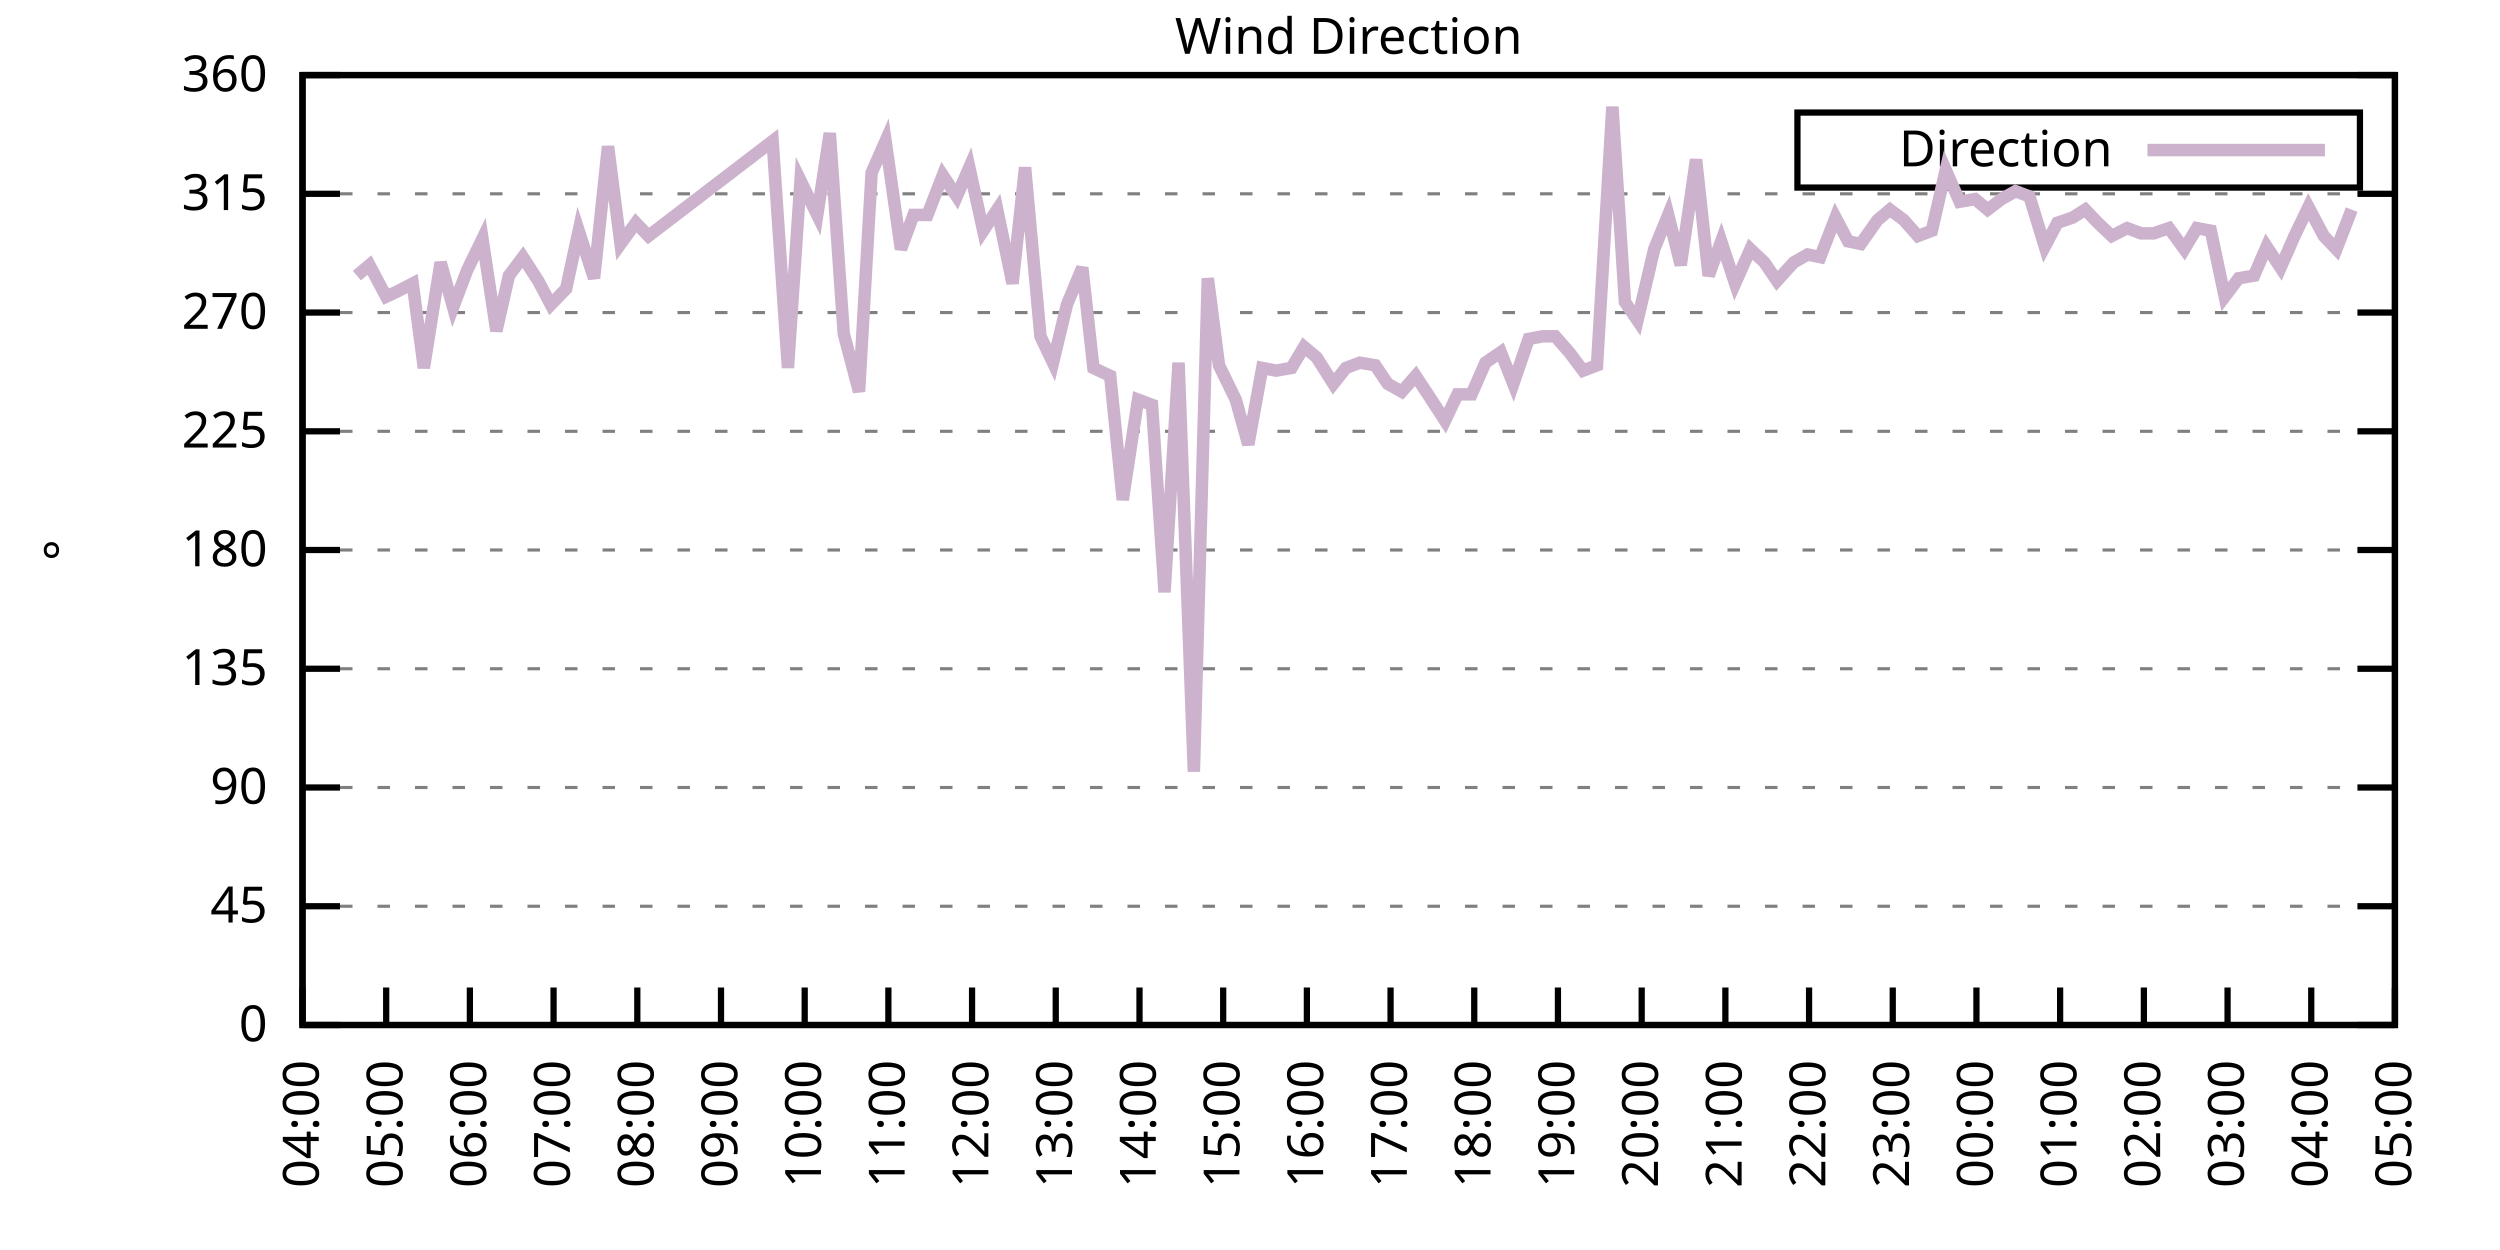
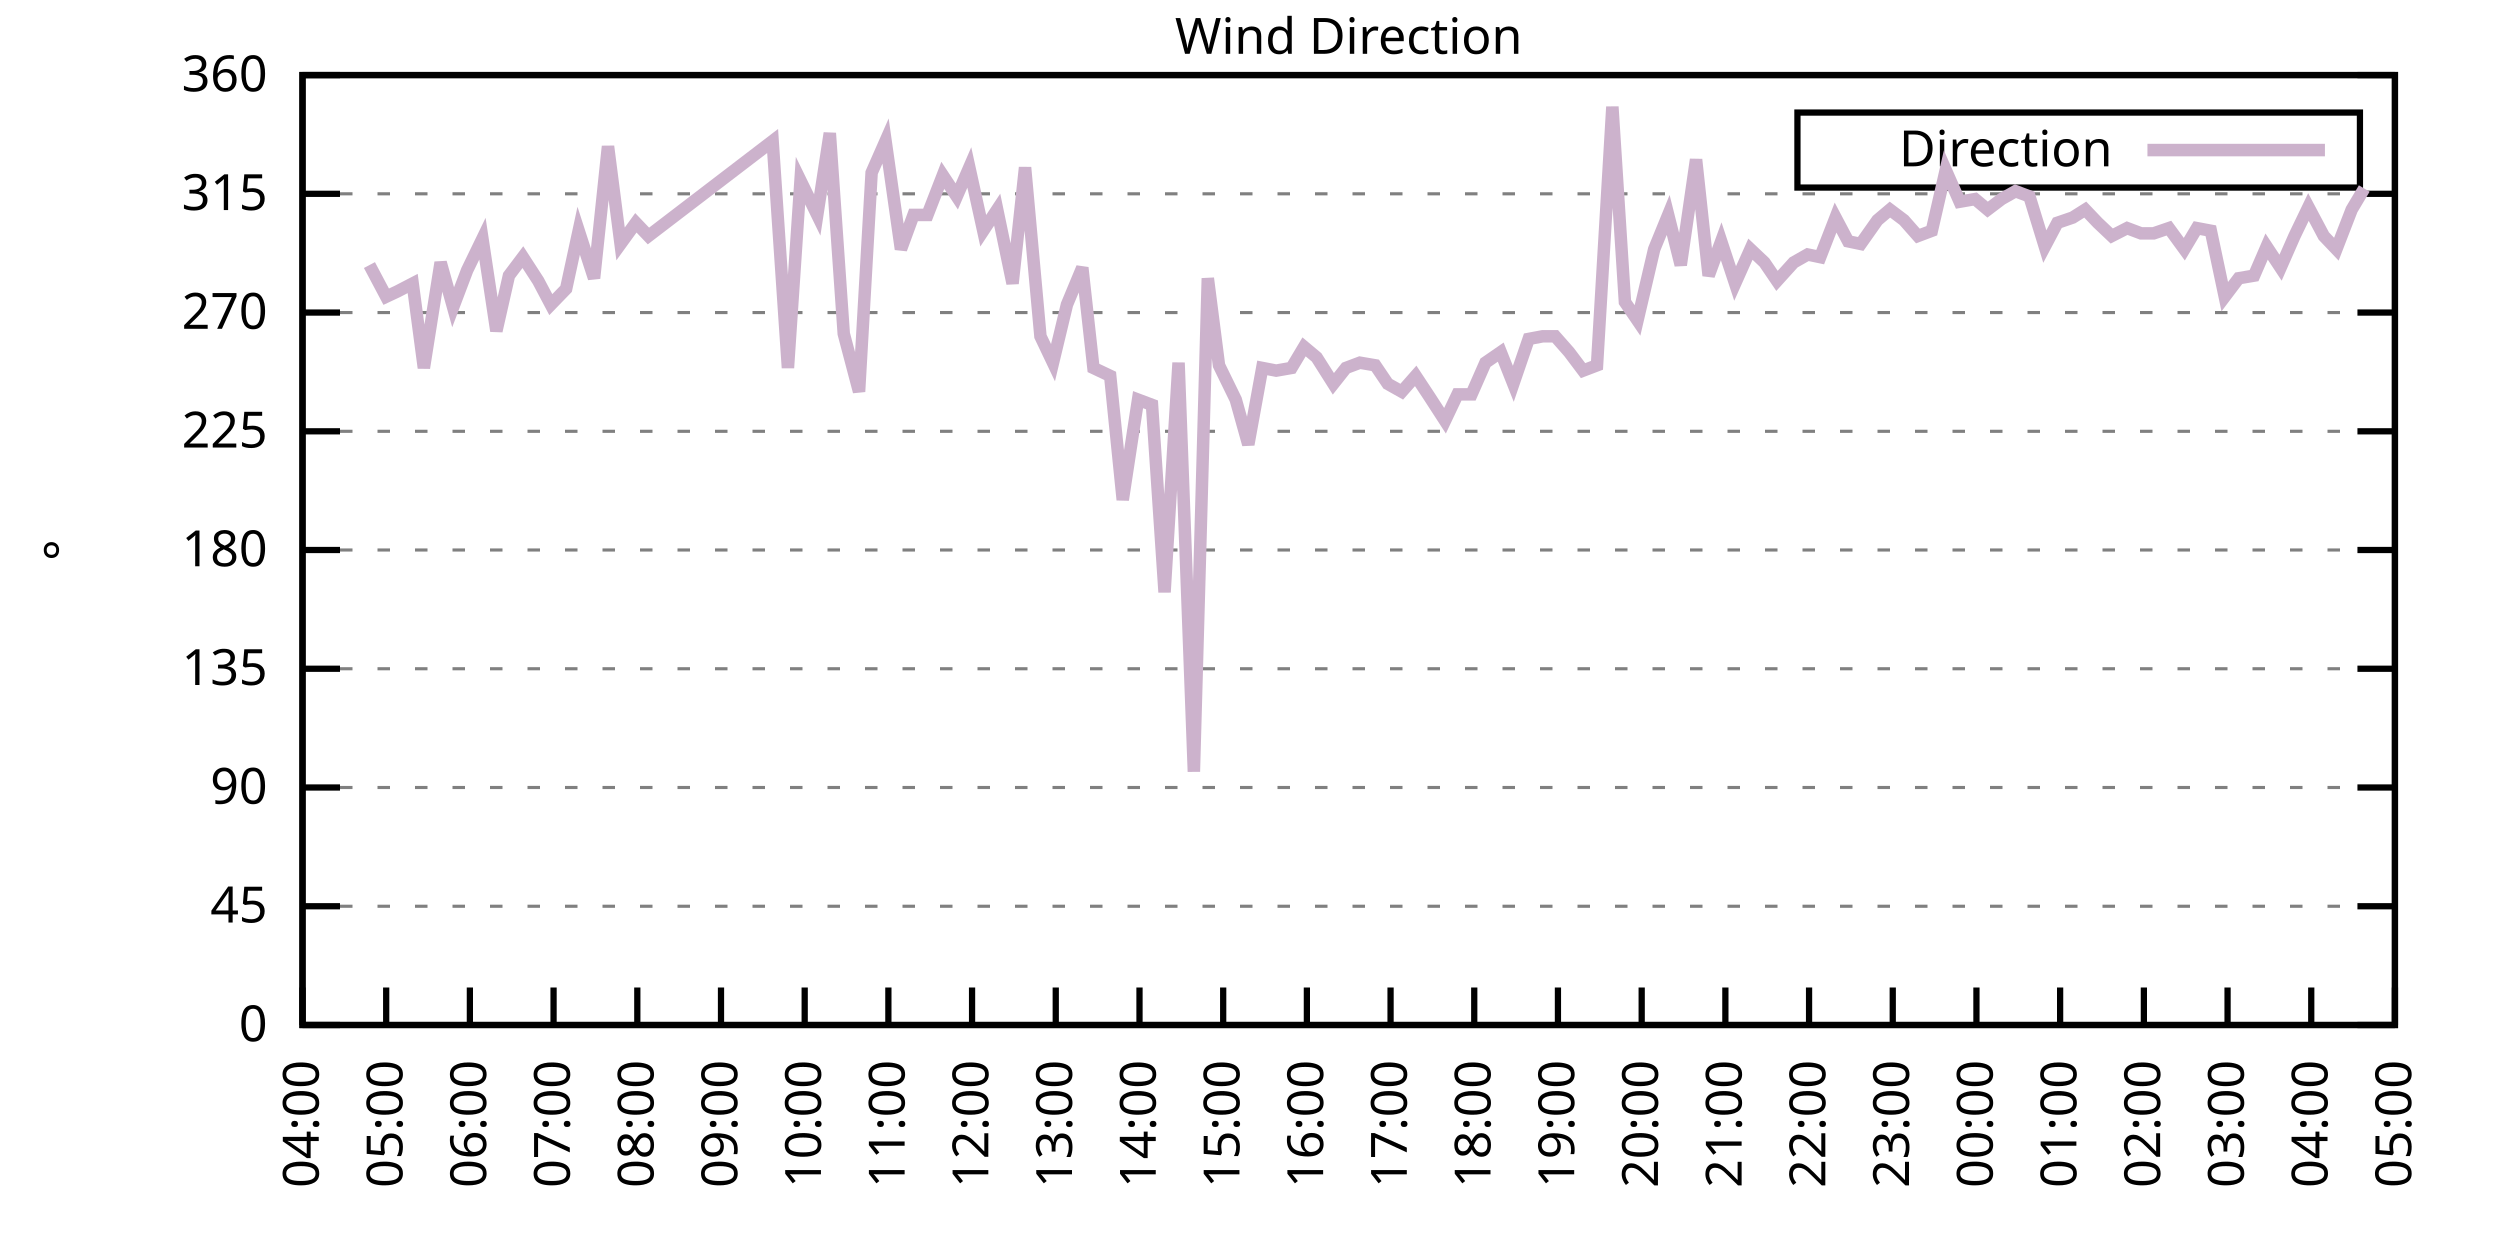
<svg xmlns="http://www.w3.org/2000/svg" xmlns:xlink="http://www.w3.org/1999/xlink" width="400" height="200" viewBox="0 0 400 200">
  <g id="gnuplot_canvas">
    <rect x="0" y="0" width="400" height="200" fill="none" />
    <defs>
      <circle id="gpDot" r="0.5" stroke-width="0.5" stroke="currentColor" />
      <path id="gpPt0" stroke-width="0.333" stroke="currentColor" d="M-1,0 h2 M0,-1 v2" />
      <path id="gpPt1" stroke-width="0.333" stroke="currentColor" d="M-1,-1 L1,1 M1,-1 L-1,1" />
      <path id="gpPt2" stroke-width="0.333" stroke="currentColor" d="M-1,0 L1,0 M0,-1 L0,1 M-1,-1 L1,1 M-1,1 L1,-1" />
      <rect id="gpPt3" stroke-width="0.333" stroke="currentColor" x="-1" y="-1" width="2" height="2" />
      <rect id="gpPt4" stroke-width="0.333" stroke="currentColor" fill="currentColor" x="-1" y="-1" width="2" height="2" />
      <circle id="gpPt5" stroke-width="0.333" stroke="currentColor" cx="0" cy="0" r="1" />
      <use xlink:href="#gpPt5" id="gpPt6" fill="currentColor" stroke="none" />
      <path id="gpPt7" stroke-width="0.333" stroke="currentColor" d="M0,-1.33 L-1.33,0.67 L1.33,0.67 z" />
      <use xlink:href="#gpPt7" id="gpPt8" fill="currentColor" stroke="none" />
      <use xlink:href="#gpPt7" id="gpPt9" stroke="currentColor" transform="rotate(180)" />
      <use xlink:href="#gpPt9" id="gpPt10" fill="currentColor" stroke="none" />
      <use xlink:href="#gpPt3" id="gpPt11" stroke="currentColor" transform="rotate(45)" />
      <use xlink:href="#gpPt11" id="gpPt12" fill="currentColor" stroke="none" />
      <path id="gpPt13" stroke-width="0.333" stroke="currentColor" d="M0,1.330 L1.265,0.411 L0.782,-1.067 L-0.782,-1.076 L-1.265,0.411 z" />
      <use xlink:href="#gpPt13" id="gpPt14" fill="currentColor" stroke="none" />
      <filter id="textbox" filterUnits="objectBoundingBox" x="0" y="0" height="1" width="1">
        <feFlood flood-color="white" flood-opacity="1" result="bgnd" />
        <feComposite in="SourceGraphic" in2="bgnd" operator="atop" />
      </filter>
      <filter id="greybox" filterUnits="objectBoundingBox" x="0" y="0" height="1" width="1">
        <feFlood flood-color="lightgrey" flood-opacity="1" result="grey" />
        <feComposite in="SourceGraphic" in2="grey" operator="atop" />
      </filter>
    </defs>
    <g fill="none" color="white" stroke="currentColor" stroke-width="1.00" stroke-linecap="butt" stroke-linejoin="miter">
</g>
    <g fill="none" color="black" stroke="currentColor" stroke-width="1.00" stroke-linecap="butt" stroke-linejoin="miter">
      <g stroke="none" shape-rendering="crispEdges">
        <polygon fill="rgb(255, 255, 255)" points="48.40,164.00 383.18,164.00 383.18,12.02 48.40,12.02 " />
      </g>
    </g>
    <g fill="none" color="black" stroke="currentColor" stroke-width="1.00" stroke-linecap="butt" stroke-linejoin="miter">
</g>
    <g fill="none" color="black" stroke="black" stroke-width="0.50" stroke-linecap="butt" stroke-linejoin="miter">
</g>
    <g fill="none" color="gray" stroke="currentColor" stroke-width="0.50" stroke-linecap="butt" stroke-linejoin="miter">
      <path stroke="gray" stroke-dasharray="2,4" class="gridline" d="M48.40,164.00 L383.19,164.00  " />
    </g>
    <g fill="none" color="gray" stroke="gray" stroke-width="1.00" stroke-linecap="butt" stroke-linejoin="miter">
</g>
    <g fill="none" color="black" stroke="currentColor" stroke-width="1.00" stroke-linecap="butt" stroke-linejoin="miter">
      <path stroke="black" d="M48.40,164.00 L54.40,164.00 M383.19,164.00 L377.19,164.00  " />
      <g transform="translate(42.80,166.60)" stroke="none" fill="black" font-family="Sans" font-size="8.00" text-anchor="end">
        <text>
          <tspan font-family="Sans"> 0</tspan>
        </text>
      </g>
    </g>
    <g fill="none" color="black" stroke="currentColor" stroke-width="1.00" stroke-linecap="butt" stroke-linejoin="miter">
</g>
    <g fill="none" color="black" stroke="black" stroke-width="0.50" stroke-linecap="butt" stroke-linejoin="miter">
</g>
    <g fill="none" color="gray" stroke="currentColor" stroke-width="0.50" stroke-linecap="butt" stroke-linejoin="miter">
      <path stroke="gray" stroke-dasharray="2,4" class="gridline" d="M48.40,145.00 L383.19,145.00  " />
    </g>
    <g fill="none" color="gray" stroke="gray" stroke-width="1.00" stroke-linecap="butt" stroke-linejoin="miter">
</g>
    <g fill="none" color="black" stroke="currentColor" stroke-width="1.00" stroke-linecap="butt" stroke-linejoin="miter">
      <path stroke="black" d="M48.40,145.00 L54.40,145.00 M383.19,145.00 L377.19,145.00  " />
      <g transform="translate(42.80,147.60)" stroke="none" fill="black" font-family="Sans" font-size="8.00" text-anchor="end">
        <text>
          <tspan font-family="Sans"> 45</tspan>
        </text>
      </g>
    </g>
    <g fill="none" color="black" stroke="currentColor" stroke-width="1.00" stroke-linecap="butt" stroke-linejoin="miter">
</g>
    <g fill="none" color="black" stroke="black" stroke-width="0.50" stroke-linecap="butt" stroke-linejoin="miter">
</g>
    <g fill="none" color="gray" stroke="currentColor" stroke-width="0.50" stroke-linecap="butt" stroke-linejoin="miter">
      <path stroke="gray" stroke-dasharray="2,4" class="gridline" d="M48.40,126.00 L383.19,126.00  " />
    </g>
    <g fill="none" color="gray" stroke="gray" stroke-width="1.00" stroke-linecap="butt" stroke-linejoin="miter">
</g>
    <g fill="none" color="black" stroke="currentColor" stroke-width="1.00" stroke-linecap="butt" stroke-linejoin="miter">
      <path stroke="black" d="M48.40,126.00 L54.40,126.00 M383.19,126.00 L377.19,126.00  " />
      <g transform="translate(42.80,128.60)" stroke="none" fill="black" font-family="Sans" font-size="8.00" text-anchor="end">
        <text>
          <tspan font-family="Sans"> 90</tspan>
        </text>
      </g>
    </g>
    <g fill="none" color="black" stroke="currentColor" stroke-width="1.00" stroke-linecap="butt" stroke-linejoin="miter">
</g>
    <g fill="none" color="black" stroke="black" stroke-width="0.50" stroke-linecap="butt" stroke-linejoin="miter">
</g>
    <g fill="none" color="gray" stroke="currentColor" stroke-width="0.50" stroke-linecap="butt" stroke-linejoin="miter">
      <path stroke="gray" stroke-dasharray="2,4" class="gridline" d="M48.40,107.00 L383.19,107.00  " />
    </g>
    <g fill="none" color="gray" stroke="gray" stroke-width="1.00" stroke-linecap="butt" stroke-linejoin="miter">
</g>
    <g fill="none" color="black" stroke="currentColor" stroke-width="1.00" stroke-linecap="butt" stroke-linejoin="miter">
      <path stroke="black" d="M48.40,107.00 L54.40,107.00 M383.19,107.00 L377.19,107.00  " />
      <g transform="translate(42.80,109.60)" stroke="none" fill="black" font-family="Sans" font-size="8.00" text-anchor="end">
        <text>
          <tspan font-family="Sans"> 135</tspan>
        </text>
      </g>
    </g>
    <g fill="none" color="black" stroke="currentColor" stroke-width="1.00" stroke-linecap="butt" stroke-linejoin="miter">
</g>
    <g fill="none" color="black" stroke="black" stroke-width="0.50" stroke-linecap="butt" stroke-linejoin="miter">
</g>
    <g fill="none" color="gray" stroke="currentColor" stroke-width="0.50" stroke-linecap="butt" stroke-linejoin="miter">
      <path stroke="gray" stroke-dasharray="2,4" class="gridline" d="M48.40,88.00 L383.19,88.00  " />
    </g>
    <g fill="none" color="gray" stroke="gray" stroke-width="1.00" stroke-linecap="butt" stroke-linejoin="miter">
</g>
    <g fill="none" color="black" stroke="currentColor" stroke-width="1.00" stroke-linecap="butt" stroke-linejoin="miter">
      <path stroke="black" d="M48.40,88.00 L54.40,88.00 M383.19,88.00 L377.19,88.00  " />
      <g transform="translate(42.80,90.60)" stroke="none" fill="black" font-family="Sans" font-size="8.00" text-anchor="end">
        <text>
          <tspan font-family="Sans"> 180</tspan>
        </text>
      </g>
    </g>
    <g fill="none" color="black" stroke="currentColor" stroke-width="1.00" stroke-linecap="butt" stroke-linejoin="miter">
</g>
    <g fill="none" color="black" stroke="black" stroke-width="0.50" stroke-linecap="butt" stroke-linejoin="miter">
</g>
    <g fill="none" color="gray" stroke="currentColor" stroke-width="0.50" stroke-linecap="butt" stroke-linejoin="miter">
      <path stroke="gray" stroke-dasharray="2,4" class="gridline" d="M48.40,69.01 L383.19,69.01  " />
    </g>
    <g fill="none" color="gray" stroke="gray" stroke-width="1.00" stroke-linecap="butt" stroke-linejoin="miter">
</g>
    <g fill="none" color="black" stroke="currentColor" stroke-width="1.00" stroke-linecap="butt" stroke-linejoin="miter">
      <path stroke="black" d="M48.40,69.01 L54.40,69.01 M383.19,69.01 L377.19,69.01  " />
      <g transform="translate(42.80,71.61)" stroke="none" fill="black" font-family="Sans" font-size="8.00" text-anchor="end">
        <text>
          <tspan font-family="Sans"> 225</tspan>
        </text>
      </g>
    </g>
    <g fill="none" color="black" stroke="currentColor" stroke-width="1.00" stroke-linecap="butt" stroke-linejoin="miter">
</g>
    <g fill="none" color="black" stroke="black" stroke-width="0.50" stroke-linecap="butt" stroke-linejoin="miter">
</g>
    <g fill="none" color="gray" stroke="currentColor" stroke-width="0.50" stroke-linecap="butt" stroke-linejoin="miter">
      <path stroke="gray" stroke-dasharray="2,4" class="gridline" d="M48.40,50.01 L383.19,50.01  " />
    </g>
    <g fill="none" color="gray" stroke="gray" stroke-width="1.00" stroke-linecap="butt" stroke-linejoin="miter">
</g>
    <g fill="none" color="black" stroke="currentColor" stroke-width="1.00" stroke-linecap="butt" stroke-linejoin="miter">
      <path stroke="black" d="M48.40,50.01 L54.40,50.01 M383.19,50.01 L377.19,50.01  " />
      <g transform="translate(42.80,52.61)" stroke="none" fill="black" font-family="Sans" font-size="8.00" text-anchor="end">
        <text>
          <tspan font-family="Sans"> 270</tspan>
        </text>
      </g>
    </g>
    <g fill="none" color="black" stroke="currentColor" stroke-width="1.00" stroke-linecap="butt" stroke-linejoin="miter">
</g>
    <g fill="none" color="black" stroke="black" stroke-width="0.50" stroke-linecap="butt" stroke-linejoin="miter">
</g>
    <g fill="none" color="gray" stroke="currentColor" stroke-width="0.50" stroke-linecap="butt" stroke-linejoin="miter">
      <path stroke="gray" stroke-dasharray="2,4" class="gridline" d="M48.40,31.01 L383.19,31.01  " />
    </g>
    <g fill="none" color="gray" stroke="gray" stroke-width="1.00" stroke-linecap="butt" stroke-linejoin="miter">
</g>
    <g fill="none" color="black" stroke="currentColor" stroke-width="1.00" stroke-linecap="butt" stroke-linejoin="miter">
      <path stroke="black" d="M48.40,31.01 L54.40,31.01 M383.19,31.01 L377.19,31.01  " />
      <g transform="translate(42.80,33.61)" stroke="none" fill="black" font-family="Sans" font-size="8.00" text-anchor="end">
        <text>
          <tspan font-family="Sans"> 315</tspan>
        </text>
      </g>
    </g>
    <g fill="none" color="black" stroke="currentColor" stroke-width="1.00" stroke-linecap="butt" stroke-linejoin="miter">
</g>
    <g fill="none" color="black" stroke="black" stroke-width="0.50" stroke-linecap="butt" stroke-linejoin="miter">
</g>
    <g fill="none" color="gray" stroke="currentColor" stroke-width="0.50" stroke-linecap="butt" stroke-linejoin="miter">
      <path stroke="gray" stroke-dasharray="2,4" class="gridline" d="M48.40,12.01 L383.19,12.01  " />
    </g>
    <g fill="none" color="gray" stroke="gray" stroke-width="1.00" stroke-linecap="butt" stroke-linejoin="miter">
</g>
    <g fill="none" color="black" stroke="currentColor" stroke-width="1.00" stroke-linecap="butt" stroke-linejoin="miter">
      <path stroke="black" d="M48.40,12.01 L54.40,12.01 M383.19,12.01 L377.19,12.01  " />
      <g transform="translate(42.80,14.61)" stroke="none" fill="black" font-family="Sans" font-size="8.00" text-anchor="end">
        <text>
          <tspan font-family="Sans"> 360</tspan>
        </text>
      </g>
    </g>
    <g fill="none" color="black" stroke="currentColor" stroke-width="1.00" stroke-linecap="butt" stroke-linejoin="miter">
      <path stroke="black" d="M48.40,164.00 L48.40,158.00  " />
      <g transform="translate(51.00,169.60) rotate(270.00)" stroke="none" fill="black" font-family="Sans" font-size="8.00" text-anchor="end">
        <text>
          <tspan font-family="Sans">04:00</tspan>
        </text>
      </g>
    </g>
    <g fill="none" color="black" stroke="currentColor" stroke-width="1.00" stroke-linecap="butt" stroke-linejoin="miter">
      <path stroke="black" d="M61.79,164.00 L61.79,158.00  " />
      <g transform="translate(64.39,169.60) rotate(270.00)" stroke="none" fill="black" font-family="Sans" font-size="8.00" text-anchor="end">
        <text>
          <tspan font-family="Sans">05:00</tspan>
        </text>
      </g>
    </g>
    <g fill="none" color="black" stroke="currentColor" stroke-width="1.00" stroke-linecap="butt" stroke-linejoin="miter">
      <path stroke="black" d="M75.18,164.00 L75.18,158.00  " />
      <g transform="translate(77.78,169.60) rotate(270.00)" stroke="none" fill="black" font-family="Sans" font-size="8.00" text-anchor="end">
        <text>
          <tspan font-family="Sans">06:00</tspan>
        </text>
      </g>
    </g>
    <g fill="none" color="black" stroke="currentColor" stroke-width="1.00" stroke-linecap="butt" stroke-linejoin="miter">
      <path stroke="black" d="M88.57,164.00 L88.57,158.00  " />
      <g transform="translate(91.17,169.60) rotate(270.00)" stroke="none" fill="black" font-family="Sans" font-size="8.00" text-anchor="end">
        <text>
          <tspan font-family="Sans">07:00</tspan>
        </text>
      </g>
    </g>
    <g fill="none" color="black" stroke="currentColor" stroke-width="1.00" stroke-linecap="butt" stroke-linejoin="miter">
      <path stroke="black" d="M101.97,164.00 L101.97,158.00  " />
      <g transform="translate(104.57,169.60) rotate(270.00)" stroke="none" fill="black" font-family="Sans" font-size="8.00" text-anchor="end">
        <text>
          <tspan font-family="Sans">08:00</tspan>
        </text>
      </g>
    </g>
    <g fill="none" color="black" stroke="currentColor" stroke-width="1.00" stroke-linecap="butt" stroke-linejoin="miter">
      <path stroke="black" d="M115.36,164.00 L115.36,158.00  " />
      <g transform="translate(117.96,169.60) rotate(270.00)" stroke="none" fill="black" font-family="Sans" font-size="8.00" text-anchor="end">
        <text>
          <tspan font-family="Sans">09:00</tspan>
        </text>
      </g>
    </g>
    <g fill="none" color="black" stroke="currentColor" stroke-width="1.00" stroke-linecap="butt" stroke-linejoin="miter">
      <path stroke="black" d="M128.75,164.00 L128.75,158.00  " />
      <g transform="translate(131.35,169.60) rotate(270.00)" stroke="none" fill="black" font-family="Sans" font-size="8.00" text-anchor="end">
        <text>
          <tspan font-family="Sans">10:00</tspan>
        </text>
      </g>
    </g>
    <g fill="none" color="black" stroke="currentColor" stroke-width="1.00" stroke-linecap="butt" stroke-linejoin="miter">
      <path stroke="black" d="M142.14,164.00 L142.14,158.00  " />
      <g transform="translate(144.74,169.60) rotate(270.00)" stroke="none" fill="black" font-family="Sans" font-size="8.00" text-anchor="end">
        <text>
          <tspan font-family="Sans">11:00</tspan>
        </text>
      </g>
    </g>
    <g fill="none" color="black" stroke="currentColor" stroke-width="1.00" stroke-linecap="butt" stroke-linejoin="miter">
      <path stroke="black" d="M155.53,164.00 L155.53,158.00  " />
      <g transform="translate(158.13,169.60) rotate(270.00)" stroke="none" fill="black" font-family="Sans" font-size="8.00" text-anchor="end">
        <text>
          <tspan font-family="Sans">12:00</tspan>
        </text>
      </g>
    </g>
    <g fill="none" color="black" stroke="currentColor" stroke-width="1.00" stroke-linecap="butt" stroke-linejoin="miter">
      <path stroke="black" d="M168.92,164.00 L168.92,158.00  " />
      <g transform="translate(171.52,169.60) rotate(270.00)" stroke="none" fill="black" font-family="Sans" font-size="8.00" text-anchor="end">
        <text>
          <tspan font-family="Sans">13:00</tspan>
        </text>
      </g>
    </g>
    <g fill="none" color="black" stroke="currentColor" stroke-width="1.00" stroke-linecap="butt" stroke-linejoin="miter">
      <path stroke="black" d="M182.32,164.00 L182.32,158.00  " />
      <g transform="translate(184.92,169.60) rotate(270.00)" stroke="none" fill="black" font-family="Sans" font-size="8.00" text-anchor="end">
        <text>
          <tspan font-family="Sans">14:00</tspan>
        </text>
      </g>
    </g>
    <g fill="none" color="black" stroke="currentColor" stroke-width="1.00" stroke-linecap="butt" stroke-linejoin="miter">
      <path stroke="black" d="M195.71,164.00 L195.71,158.00  " />
      <g transform="translate(198.31,169.60) rotate(270.00)" stroke="none" fill="black" font-family="Sans" font-size="8.00" text-anchor="end">
        <text>
          <tspan font-family="Sans">15:00</tspan>
        </text>
      </g>
    </g>
    <g fill="none" color="black" stroke="currentColor" stroke-width="1.00" stroke-linecap="butt" stroke-linejoin="miter">
      <path stroke="black" d="M209.10,164.00 L209.10,158.00  " />
      <g transform="translate(211.70,169.60) rotate(270.00)" stroke="none" fill="black" font-family="Sans" font-size="8.00" text-anchor="end">
        <text>
          <tspan font-family="Sans">16:00</tspan>
        </text>
      </g>
    </g>
    <g fill="none" color="black" stroke="currentColor" stroke-width="1.00" stroke-linecap="butt" stroke-linejoin="miter">
      <path stroke="black" d="M222.49,164.00 L222.49,158.00  " />
      <g transform="translate(225.09,169.60) rotate(270.00)" stroke="none" fill="black" font-family="Sans" font-size="8.00" text-anchor="end">
        <text>
          <tspan font-family="Sans">17:00</tspan>
        </text>
      </g>
    </g>
    <g fill="none" color="black" stroke="currentColor" stroke-width="1.00" stroke-linecap="butt" stroke-linejoin="miter">
      <path stroke="black" d="M235.88,164.00 L235.88,158.00  " />
      <g transform="translate(238.48,169.60) rotate(270.00)" stroke="none" fill="black" font-family="Sans" font-size="8.00" text-anchor="end">
        <text>
          <tspan font-family="Sans">18:00</tspan>
        </text>
      </g>
    </g>
    <g fill="none" color="black" stroke="currentColor" stroke-width="1.00" stroke-linecap="butt" stroke-linejoin="miter">
      <path stroke="black" d="M249.27,164.00 L249.27,158.00  " />
      <g transform="translate(251.87,169.60) rotate(270.00)" stroke="none" fill="black" font-family="Sans" font-size="8.00" text-anchor="end">
        <text>
          <tspan font-family="Sans">19:00</tspan>
        </text>
      </g>
    </g>
    <g fill="none" color="black" stroke="currentColor" stroke-width="1.00" stroke-linecap="butt" stroke-linejoin="miter">
      <path stroke="black" d="M262.67,164.00 L262.67,158.00  " />
      <g transform="translate(265.27,169.60) rotate(270.00)" stroke="none" fill="black" font-family="Sans" font-size="8.00" text-anchor="end">
        <text>
          <tspan font-family="Sans">20:00</tspan>
        </text>
      </g>
    </g>
    <g fill="none" color="black" stroke="currentColor" stroke-width="1.00" stroke-linecap="butt" stroke-linejoin="miter">
      <path stroke="black" d="M276.06,164.00 L276.06,158.00  " />
      <g transform="translate(278.66,169.60) rotate(270.00)" stroke="none" fill="black" font-family="Sans" font-size="8.00" text-anchor="end">
        <text>
          <tspan font-family="Sans">21:00</tspan>
        </text>
      </g>
    </g>
    <g fill="none" color="black" stroke="currentColor" stroke-width="1.00" stroke-linecap="butt" stroke-linejoin="miter">
      <path stroke="black" d="M289.45,164.00 L289.45,158.00  " />
      <g transform="translate(292.05,169.60) rotate(270.00)" stroke="none" fill="black" font-family="Sans" font-size="8.00" text-anchor="end">
        <text>
          <tspan font-family="Sans">22:00</tspan>
        </text>
      </g>
    </g>
    <g fill="none" color="black" stroke="currentColor" stroke-width="1.00" stroke-linecap="butt" stroke-linejoin="miter">
      <path stroke="black" d="M302.84,164.00 L302.84,158.00  " />
      <g transform="translate(305.44,169.60) rotate(270.00)" stroke="none" fill="black" font-family="Sans" font-size="8.00" text-anchor="end">
        <text>
          <tspan font-family="Sans">23:00</tspan>
        </text>
      </g>
    </g>
    <g fill="none" color="black" stroke="currentColor" stroke-width="1.00" stroke-linecap="butt" stroke-linejoin="miter">
      <path stroke="black" d="M316.23,164.00 L316.23,158.00  " />
      <g transform="translate(318.83,169.60) rotate(270.00)" stroke="none" fill="black" font-family="Sans" font-size="8.00" text-anchor="end">
        <text>
          <tspan font-family="Sans">00:00</tspan>
        </text>
      </g>
    </g>
    <g fill="none" color="black" stroke="currentColor" stroke-width="1.00" stroke-linecap="butt" stroke-linejoin="miter">
      <path stroke="black" d="M329.62,164.00 L329.62,158.00  " />
      <g transform="translate(332.22,169.60) rotate(270.00)" stroke="none" fill="black" font-family="Sans" font-size="8.00" text-anchor="end">
        <text>
          <tspan font-family="Sans">01:00</tspan>
        </text>
      </g>
    </g>
    <g fill="none" color="black" stroke="currentColor" stroke-width="1.00" stroke-linecap="butt" stroke-linejoin="miter">
      <path stroke="black" d="M343.02,164.00 L343.02,158.00  " />
      <g transform="translate(345.62,169.60) rotate(270.00)" stroke="none" fill="black" font-family="Sans" font-size="8.00" text-anchor="end">
        <text>
          <tspan font-family="Sans">02:00</tspan>
        </text>
      </g>
    </g>
    <g fill="none" color="black" stroke="currentColor" stroke-width="1.00" stroke-linecap="butt" stroke-linejoin="miter">
      <path stroke="black" d="M356.41,164.00 L356.41,158.00  " />
      <g transform="translate(359.01,169.60) rotate(270.00)" stroke="none" fill="black" font-family="Sans" font-size="8.00" text-anchor="end">
        <text>
          <tspan font-family="Sans">03:00</tspan>
        </text>
      </g>
    </g>
    <g fill="none" color="black" stroke="currentColor" stroke-width="1.00" stroke-linecap="butt" stroke-linejoin="miter">
      <path stroke="black" d="M369.80,164.00 L369.80,158.00  " />
      <g transform="translate(372.40,169.60) rotate(270.00)" stroke="none" fill="black" font-family="Sans" font-size="8.00" text-anchor="end">
        <text>
          <tspan font-family="Sans">04:00</tspan>
        </text>
      </g>
    </g>
    <g fill="none" color="black" stroke="currentColor" stroke-width="1.00" stroke-linecap="butt" stroke-linejoin="miter">
      <path stroke="black" d="M383.19,164.00 L383.19,158.00  " />
      <g transform="translate(385.79,169.60) rotate(270.00)" stroke="none" fill="black" font-family="Sans" font-size="8.00" text-anchor="end">
        <text>
          <tspan font-family="Sans">05:00</tspan>
        </text>
      </g>
    </g>
    <g fill="none" color="black" stroke="currentColor" stroke-width="1.00" stroke-linecap="butt" stroke-linejoin="miter">
</g>
    <g fill="none" color="black" stroke="currentColor" stroke-width="1.00" stroke-linecap="butt" stroke-linejoin="miter">
      <path stroke="black" d="M48.40,12.01 L48.40,164.00 L383.19,164.00 L383.19,12.01 L48.40,12.01 Z  " />
    </g>
    <g fill="none" color="black" stroke="currentColor" stroke-width="1.00" stroke-linecap="butt" stroke-linejoin="miter">
</g>
    <g fill="none" color="black" stroke="currentColor" stroke-width="1.00" stroke-linecap="butt" stroke-linejoin="miter">
      <path stroke="black" d="M287.59,30.01 L287.59,18.01 L377.59,18.01 L377.59,30.01 L287.59,30.01 Z  " />
    </g>
    <g id="Wind_direction_plot_1">
      <g fill="none" color="white" stroke="black" stroke-width="2.00" stroke-linecap="butt" stroke-linejoin="miter">
</g>
      <g fill="none" color="black" stroke="currentColor" stroke-width="2.00" stroke-linecap="butt" stroke-linejoin="miter">
        <g transform="translate(337.99,26.61)" stroke="none" fill="black" font-family="Sans" font-size="8.00" text-anchor="end">
          <text>
            <tspan font-family="Sans">Direction</tspan>
          </text>
        </g>
      </g>
      <g fill="none" color="black" stroke="currentColor" stroke-width="2.00" stroke-linecap="butt" stroke-linejoin="miter">
-         <path stroke="rgb(204, 178, 204)" d="M343.59,24.01 L371.99,24.01 M57.10,44.10 L59.11,42.41 L61.79,47.47 L63.58,46.63 L66.03,45.36 L67.82,58.87   L70.50,41.99 L72.50,49.16 L74.74,43.25 L77.19,38.19 L79.42,52.96 L81.43,44.10 L83.66,41.14 L86.12,44.94   L88.13,48.74 L90.58,46.21 L92.59,36.92 L95.05,44.52 L97.28,23.41 L99.29,39.03 L101.74,35.65 L103.75,37.76   L123.62,22.56 L126.07,58.87 L128.08,28.90 L130.76,34.39 L132.77,21.30 L135.00,53.39 L137.45,62.67 L139.46,27.63   L141.69,22.56 L144.15,39.87 L146.16,34.39 L148.39,34.39 L150.85,28.05 L153.08,31.43 L155.09,26.79 L157.32,36.92   L159.55,33.54 L162.01,45.36 L164.01,26.79 L166.47,53.81 L168.48,58.03 L170.71,48.74 L173.17,42.83 L174.95,58.87   L177.63,60.14 L179.64,79.98 L182.09,63.94 L184.32,64.78 L186.33,94.76 L188.57,58.03 L191.02,123.47 L193.25,44.52   L195.04,58.45 L197.72,63.94 L199.73,71.12 L201.96,58.87 L204.19,59.30 L206.64,58.87 L208.65,55.50 L210.66,57.18   L213.34,61.41 L215.35,58.87 L217.58,58.03 L220.04,58.45 L222.04,61.41 L224.28,62.67 L226.51,60.14 L228.74,63.52   L231.20,67.32 L233.20,63.10 L235.44,63.10 L237.67,58.03 L240.12,56.34 L242.13,61.41 L244.59,54.23 L246.82,53.81   L248.83,53.81 L251.06,56.34 L253.29,59.30 L255.52,58.45 L257.98,17.08 L259.99,48.32 L262.00,51.27 L264.67,39.87   L266.91,34.39 L268.92,42.41 L271.37,25.52 L273.38,44.10 L275.39,38.61 L277.62,45.36 L280.07,39.87 L282.31,41.99   L284.32,44.94 L286.99,41.99 L289.23,40.72 L291.23,41.14 L293.69,34.81 L295.70,38.61 L297.71,39.03 L300.39,35.23   L302.39,33.54 L304.63,35.23 L306.86,37.76 L309.09,36.92 L311.32,27.21 L313.55,32.28 L316.01,31.85 L318.02,33.54   L320.25,31.85 L322.48,30.59 L324.71,31.43 L327.17,39.45 L329.18,35.65 L331.63,34.81 L333.64,33.54 L335.65,35.65   L337.88,37.76 L340.34,36.50 L342.57,37.34 L344.58,37.34 L347.03,36.50 L349.49,39.87 L351.50,36.50 L353.73,36.92   L355.96,47.47 L358.19,44.52 L360.65,44.10 L362.66,39.45 L364.89,42.83 L367.12,37.76 L369.35,33.12 L371.81,37.76   L373.82,39.87 L376.27,33.54  " />
+         <path stroke="rgb(204, 178, 204)" d="M343.59,24.01 L371.99,24.01 M59.11,42.41 L61.79,47.47 L63.58,46.63 L66.03,45.36 L67.82,58.87 L70.50,41.99   L72.50,49.16 L74.74,43.25 L77.19,38.19 L79.42,52.96 L81.43,44.10 L83.66,41.14 L86.12,44.94 L88.13,48.74   L90.58,46.21 L92.59,36.92 L95.05,44.52 L97.28,23.41 L99.29,39.03 L101.74,35.65 L103.75,37.76 L123.62,22.56   L126.07,58.87 L128.08,28.90 L130.76,34.39 L132.77,21.30 L135.00,53.39 L137.45,62.67 L139.46,27.63 L141.69,22.56   L144.15,39.87 L146.16,34.39 L148.39,34.39 L150.85,28.05 L153.08,31.43 L155.09,26.79 L157.32,36.92 L159.55,33.54   L162.01,45.36 L164.01,26.79 L166.47,53.81 L168.48,58.03 L170.71,48.74 L173.17,42.83 L174.95,58.87 L177.63,60.14   L179.64,79.98 L182.09,63.94 L184.32,64.78 L186.33,94.76 L188.57,58.03 L191.02,123.47 L193.25,44.52 L195.04,58.45   L197.72,63.94 L199.73,71.12 L201.96,58.87 L204.19,59.30 L206.64,58.87 L208.65,55.50 L210.66,57.18 L213.34,61.41   L215.35,58.87 L217.58,58.03 L220.04,58.45 L222.04,61.41 L224.28,62.67 L226.51,60.14 L228.74,63.52 L231.20,67.32   L233.20,63.10 L235.44,63.10 L237.67,58.03 L240.12,56.34 L242.13,61.41 L244.59,54.23 L246.82,53.81 L248.83,53.81   L251.06,56.34 L253.29,59.30 L255.52,58.45 L257.98,17.08 L259.99,48.32 L262.00,51.27 L264.67,39.87 L266.91,34.39   L268.92,42.41 L271.37,25.52 L273.38,44.10 L275.39,38.61 L277.62,45.36 L280.07,39.87 L282.31,41.99 L284.32,44.94   L286.99,41.99 L289.23,40.72 L291.23,41.14 L293.69,34.81 L295.70,38.61 L297.71,39.03 L300.39,35.23 L302.39,33.54   L304.63,35.23 L306.86,37.76 L309.09,36.92 L311.32,27.21 L313.55,32.28 L316.01,31.85 L318.02,33.54 L320.25,31.85   L322.48,30.59 L324.71,31.43 L327.17,39.45 L329.18,35.65 L331.63,34.81 L333.64,33.54 L335.65,35.65 L337.88,37.76   L340.34,36.50 L342.57,37.34 L344.58,37.34 L347.03,36.50 L349.49,39.87 L351.50,36.50 L353.73,36.92 L355.96,47.47   L358.19,44.52 L360.65,44.10 L362.66,39.45 L364.89,42.83 L367.12,37.76 L369.35,33.12 L371.81,37.76 L373.82,39.87   L376.27,33.54 L378.28,30.16  " />
      </g>
    </g>
    <g fill="none" color="black" stroke="currentColor" stroke-width="2.00" stroke-linecap="butt" stroke-linejoin="miter">
</g>
    <g fill="none" color="black" stroke="black" stroke-width="1.00" stroke-linecap="butt" stroke-linejoin="miter">
</g>
    <g fill="none" color="black" stroke="currentColor" stroke-width="1.00" stroke-linecap="butt" stroke-linejoin="miter">
      <path stroke="black" d="M48.40,12.01 L48.40,164.00 L383.19,164.00 L383.19,12.01 L48.40,12.01 Z  " />
      <g transform="translate(12.80,88.01) rotate(270.00)" stroke="none" fill="black" font-family="Sans" font-size="8.00" text-anchor="middle">
        <text>
          <tspan font-family="Sans">°</tspan>
        </text>
      </g>
    </g>
    <g fill="none" color="black" stroke="currentColor" stroke-width="1.00" stroke-linecap="butt" stroke-linejoin="miter">
</g>
    <g fill="none" color="black" stroke="currentColor" stroke-width="1.00" stroke-linecap="butt" stroke-linejoin="miter">
      <g transform="translate(215.79,8.61)" stroke="none" fill="black" font-family="Sans" font-size="8.00" text-anchor="middle">
        <text>
          <tspan font-family="Sans">Wind Direction</tspan>
        </text>
      </g>
    </g>
    <g fill="none" color="black" stroke="currentColor" stroke-width="1.00" stroke-linecap="butt" stroke-linejoin="miter">
</g>
  </g>
</svg>
